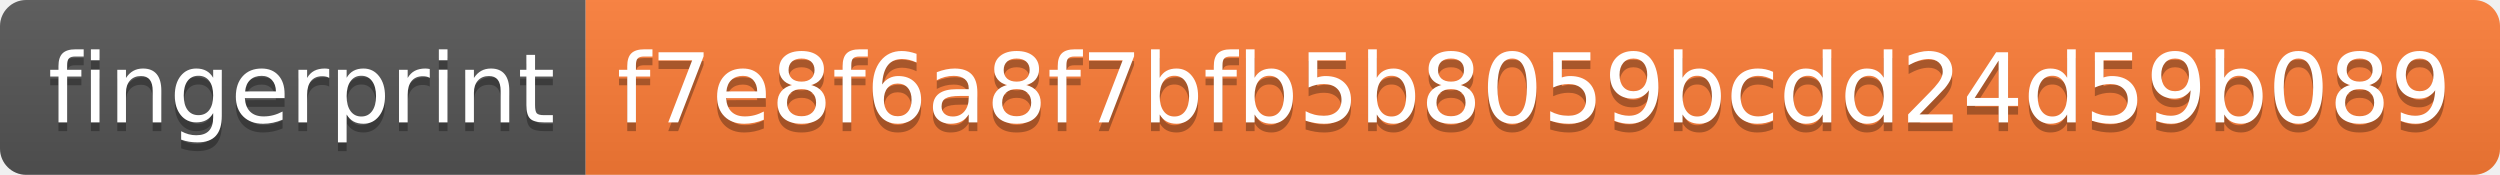
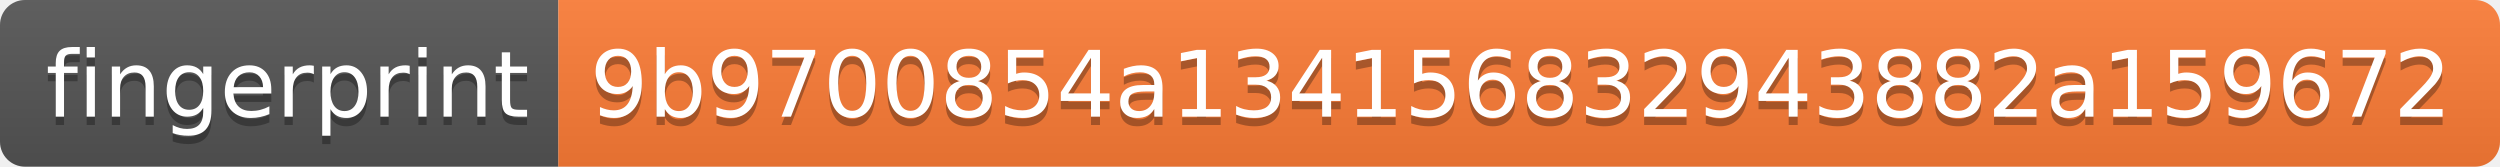
- <svg xmlns="http://www.w3.org/2000/svg" width="286" height="20">
+ <svg xmlns="http://www.w3.org/2000/svg" width="300" height="20">
  <linearGradient id="s" x2="0" y2="100%">
    <stop offset="0" stop-color="#bbb" stop-opacity=".1" />
    <stop offset="1" stop-opacity=".1" />
  </linearGradient>
  <clipPath id="r">
-     <rect width="286" height="20" rx="3" fill="#fff" />
+     <rect width="300" height="20" rx="3" fill="#fff" />
  </clipPath>
  <g clip-path="url(#r)">
    <rect width="67" height="20" fill="#555" />
-     <rect x="67" width="219" height="20" fill="#fe7d37" />
-     <rect width="286" height="20" fill="url(#s)" />
+     <rect x="67" width="233" height="20" fill="#fe7d37" />
+     <rect width="300" height="20" fill="url(#s)" />
  </g>
  <g fill="#fff" text-anchor="middle" font-family="Verdana,Geneva,DejaVu Sans,sans-serif" text-rendering="geometricPrecision" font-size="110">
    <text x="345" y="150" fill="#010101" fill-opacity=".3" transform="scale(.1)" textLength="570">fingerprint</text>
    <text x="345" y="140" transform="scale(.1)" textLength="570">fingerprint</text>
-     <text x="1755" y="150" fill="#010101" fill-opacity=".3" transform="scale(.1)" textLength="2090">f7e8f6a8f7bfb5b8059bcdd24d59b089</text>
-     <text x="1755" y="140" transform="scale(.1)" textLength="2090">f7e8f6a8f7bfb5b8059bcdd24d59b089</text>
+     <text x="1825" y="150" fill="#010101" fill-opacity=".3" transform="scale(.1)" textLength="2230">9b9700854a134156832943882a159672</text>
+     <text x="1825" y="140" transform="scale(.1)" textLength="2230">9b9700854a134156832943882a159672</text>
  </g>
</svg>
